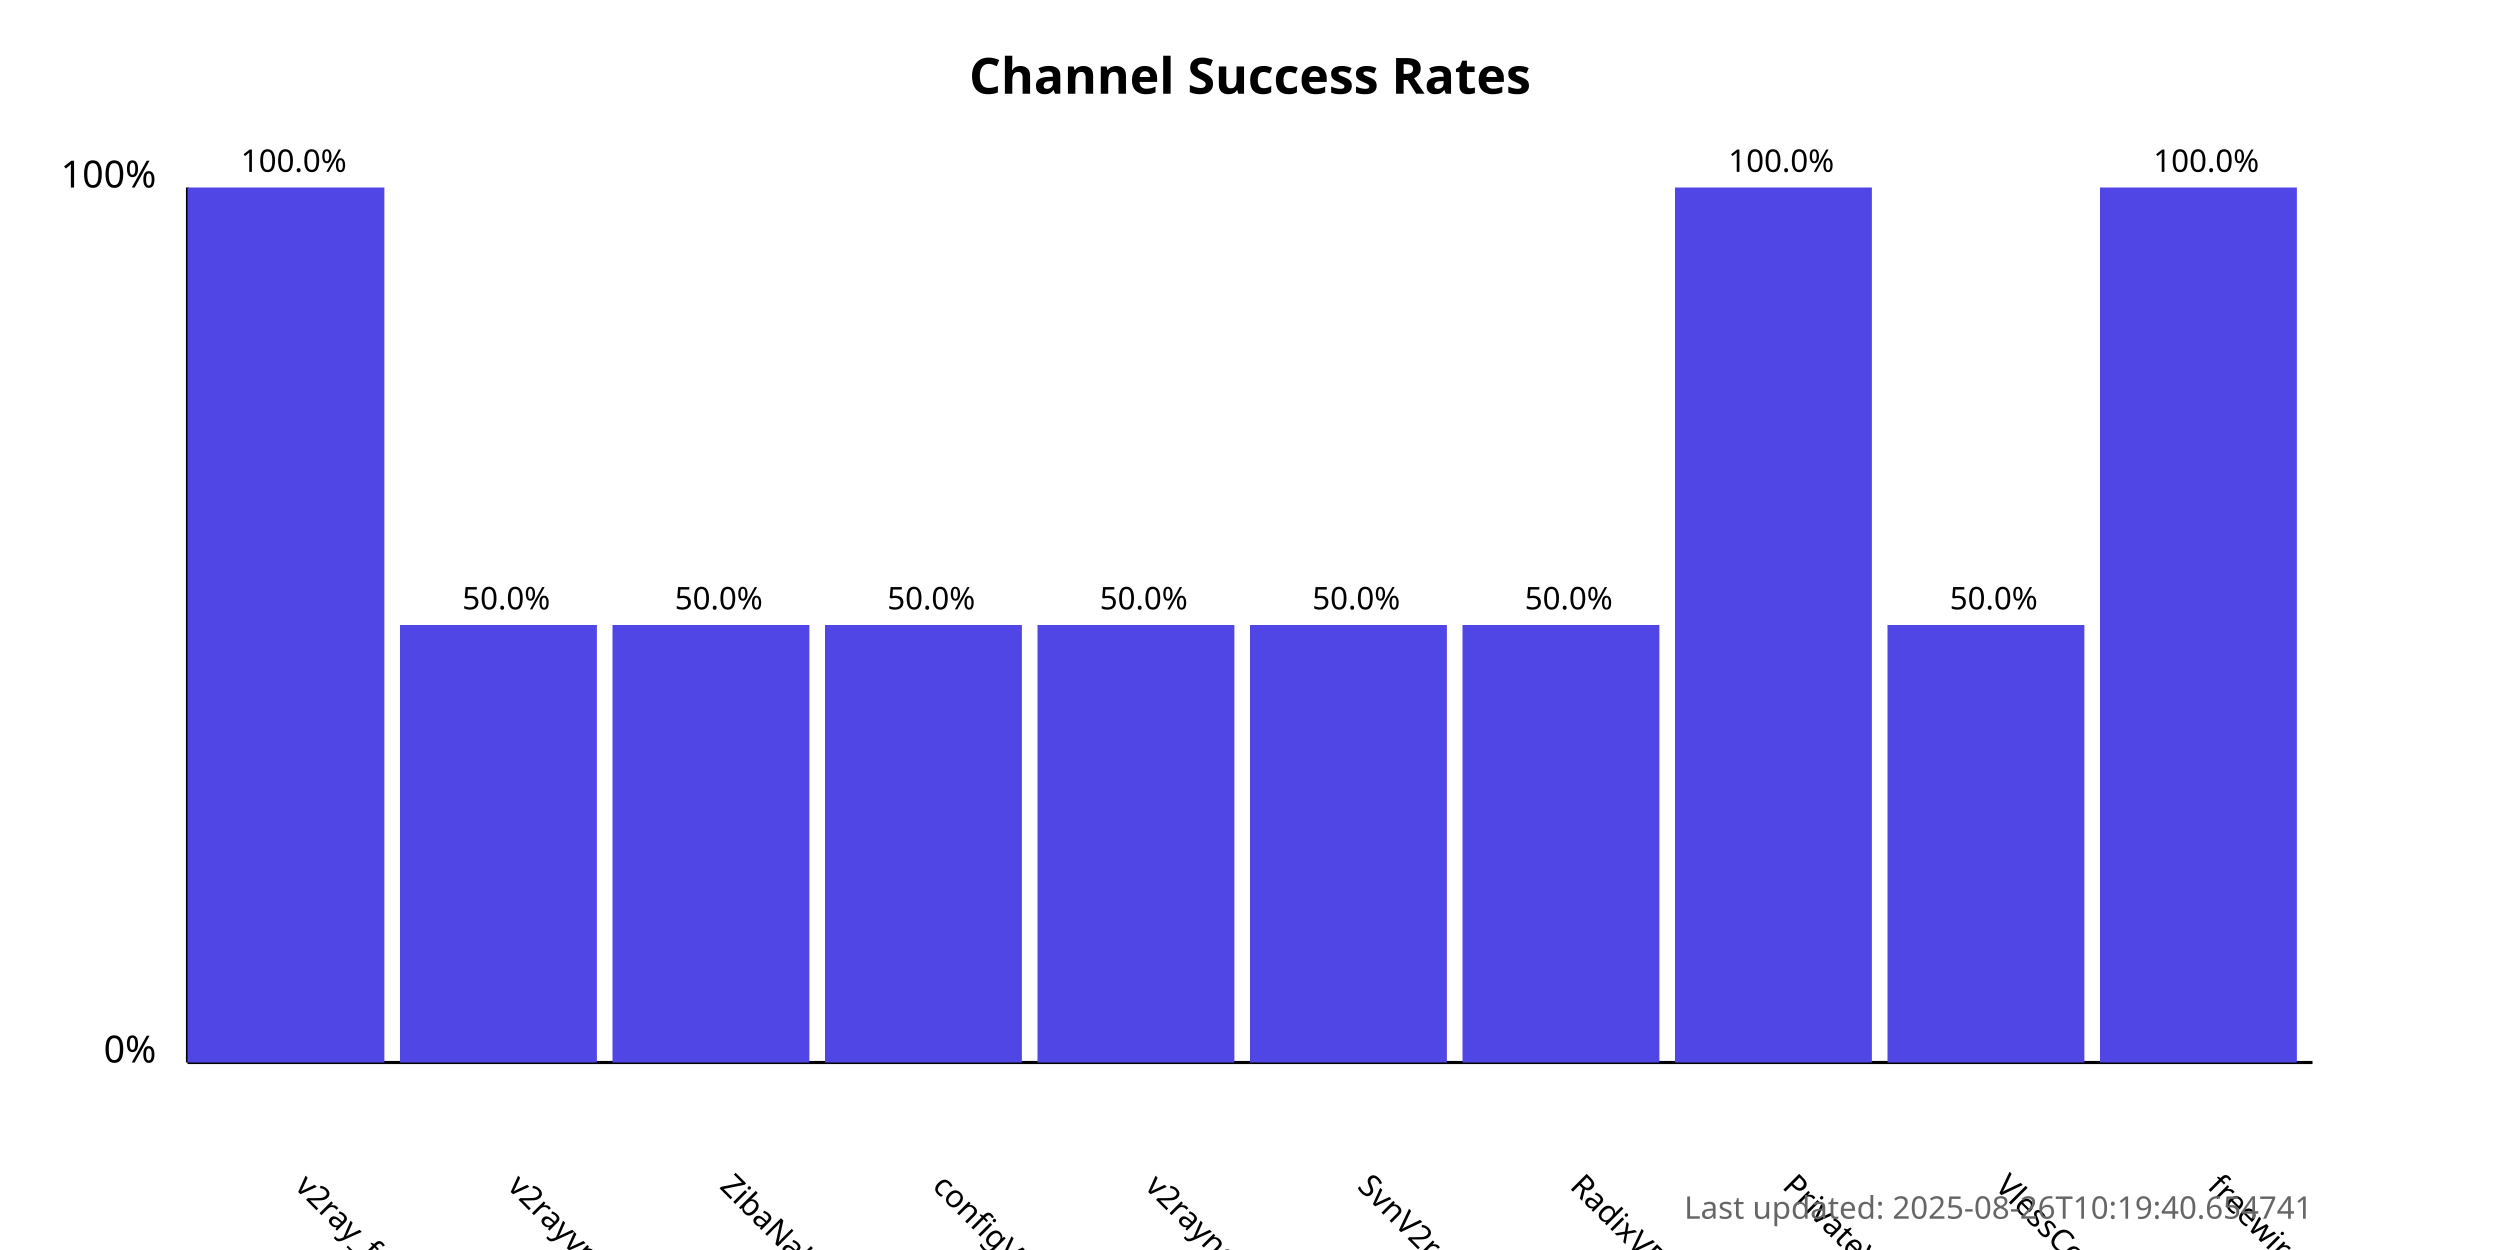
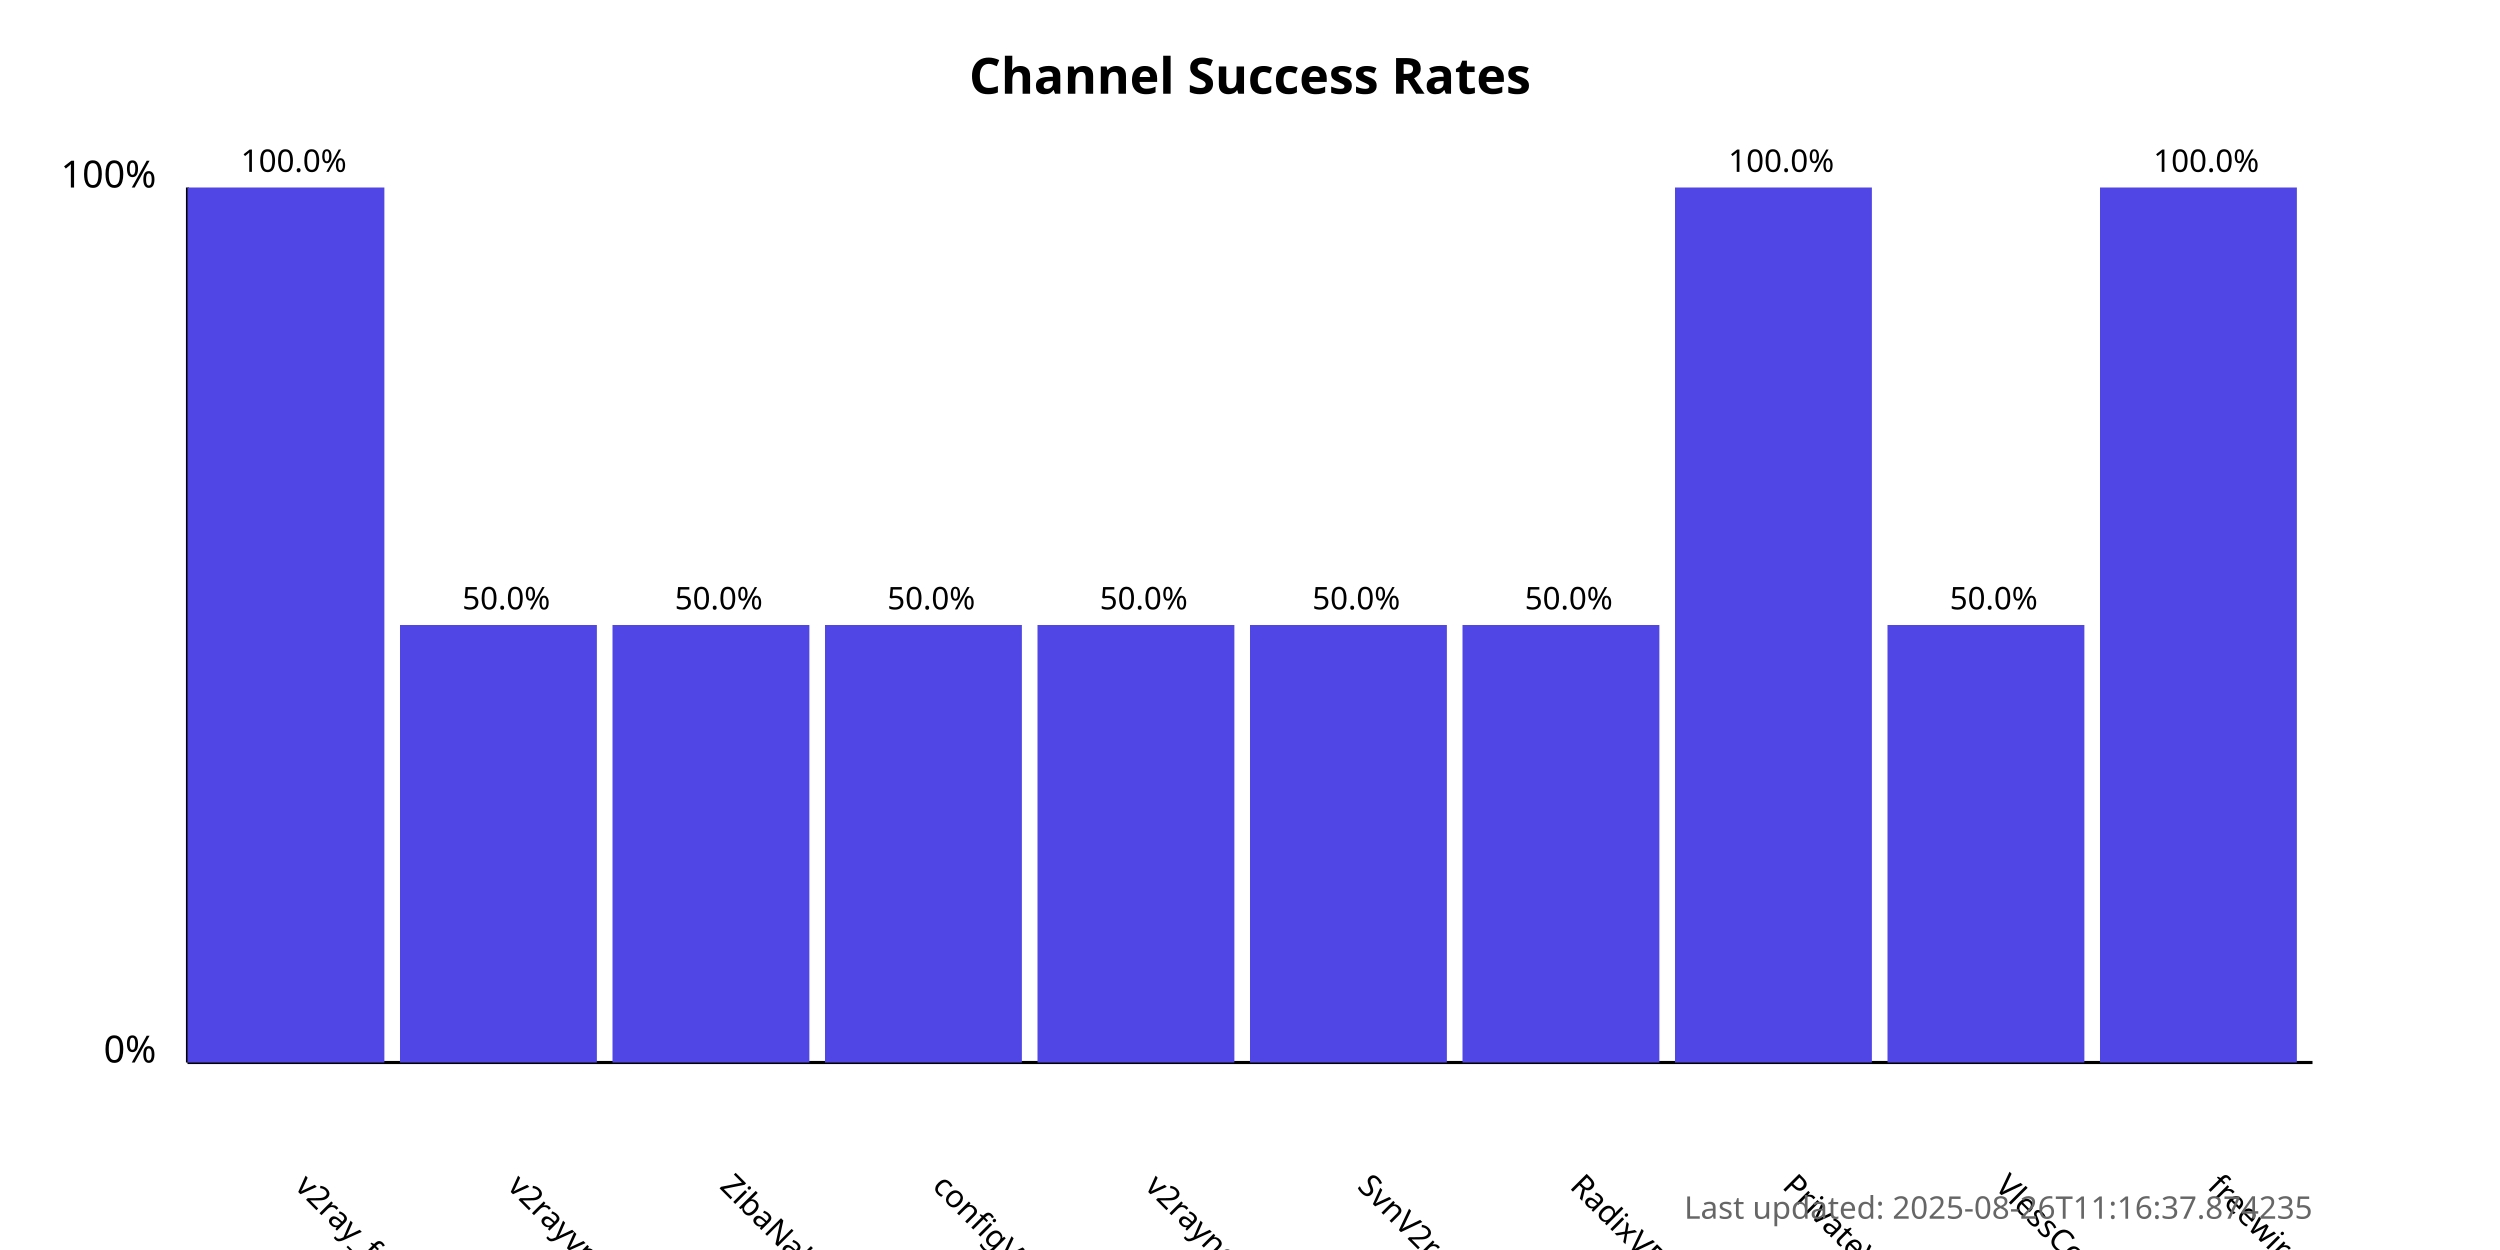
<svg xmlns="http://www.w3.org/2000/svg" width="800" height="400">
  <style>
            .chart-title { font: bold 16px sans-serif; }
            .axis-label { font: 12px sans-serif; }
            .tick-label { font: 10px sans-serif; }
            .bar { fill: #4f46e5; }
            .bar:hover { fill: #6366f1; }
            .timestamp { font: 10px sans-serif; fill: #666; }
        </style>
  <text x="400.0" y="30" text-anchor="middle" class="chart-title">
            Channel Success Rates
        </text>
  <line x1="60" y1="340" x2="60" y2="60" stroke="black" stroke-width="1" />
  <line x1="60" y1="340" x2="740" y2="340" stroke="black" stroke-width="1" />
  <text x="50" y="340" text-anchor="end" class="axis-label">0%</text>
  <text x="50" y="60" text-anchor="end" class="axis-label">100%</text>
  <g>
    <rect x="60" y="60.0" width="63.0" height="280.0" class="bar" />
    <text x="94.0" y="380" transform="rotate(45, 94.0, 380)" text-anchor="start" class="tick-label">
                v2ray_free_conf
            </text>
    <text x="94.0" y="55.0" text-anchor="middle" class="tick-label">
                100.0%
            </text>
  </g>
  <g>
    <rect x="128.0" y="200.0" width="63.0" height="140.0" class="bar" />
    <text x="162.0" y="380" transform="rotate(45, 162.0, 380)" text-anchor="start" class="tick-label">
                v2rayvpno
            </text>
    <text x="162.0" y="195.0" text-anchor="middle" class="tick-label">
                50.0%
            </text>
  </g>
  <g>
    <rect x="196.0" y="200.0" width="63.0" height="140.0" class="bar" />
    <text x="230.0" y="380" transform="rotate(45, 230.0, 380)" text-anchor="start" class="tick-label">
                ZibaNabz
            </text>
    <text x="230.0" y="195.0" text-anchor="middle" class="tick-label">
                50.0%
            </text>
  </g>
  <g>
    <rect x="264.0" y="200.0" width="63.0" height="140.0" class="bar" />
    <text x="298.0" y="380" transform="rotate(45, 298.0, 380)" text-anchor="start" class="tick-label">
                configV2rayForFree
            </text>
    <text x="298.0" y="195.0" text-anchor="middle" class="tick-label">
                50.0%
            </text>
  </g>
  <g>
    <rect x="332.0" y="200.0" width="63.0" height="140.0" class="bar" />
    <text x="366.0" y="380" transform="rotate(45, 366.0, 380)" text-anchor="start" class="tick-label">
                v2rayngvpn
            </text>
    <text x="366.0" y="195.0" text-anchor="middle" class="tick-label">
                50.0%
            </text>
  </g>
  <g>
    <rect x="400.0" y="200.0" width="63.0" height="140.0" class="bar" />
    <text x="434.0" y="380" transform="rotate(45, 434.0, 380)" text-anchor="start" class="tick-label">
                SvnV2ray
            </text>
    <text x="434.0" y="195.0" text-anchor="middle" class="tick-label">
                50.0%
            </text>
  </g>
  <g>
    <rect x="468.0" y="200.0" width="63.0" height="140.0" class="bar" />
    <text x="502.0" y="380" transform="rotate(45, 502.0, 380)" text-anchor="start" class="tick-label">
                RadixVPN
            </text>
    <text x="502.0" y="195.0" text-anchor="middle" class="tick-label">
                50.0%
            </text>
  </g>
  <g>
    <rect x="536.0" y="60.0" width="63.0" height="280.0" class="bar" />
    <text x="570.0" y="380" transform="rotate(45, 570.0, 380)" text-anchor="start" class="tick-label">
                PrivateVPNs
            </text>
    <text x="570.0" y="55.0" text-anchor="middle" class="tick-label">
                100.0%
            </text>
  </g>
  <g>
    <rect x="604.0" y="200.0" width="63.0" height="140.0" class="bar" />
    <text x="638.0" y="380" transform="rotate(45, 638.0, 380)" text-anchor="start" class="tick-label">
                VlessConfig
            </text>
    <text x="638.0" y="195.0" text-anchor="middle" class="tick-label">
                50.0%
            </text>
  </g>
  <g>
    <rect x="672.0" y="60.0" width="63.0" height="280.0" class="bar" />
    <text x="706.0" y="380" transform="rotate(45, 706.0, 380)" text-anchor="start" class="tick-label">
                freewireguard
            </text>
    <text x="706.0" y="55.0" text-anchor="middle" class="tick-label">
                100.0%
            </text>
  </g>
  <text x="740" y="390" text-anchor="end" class="timestamp">
-             Last updated: 2025-08-26T10:19:40.654741
+             Last updated: 2025-08-26T11:16:37.874235
        </text>
</svg>
